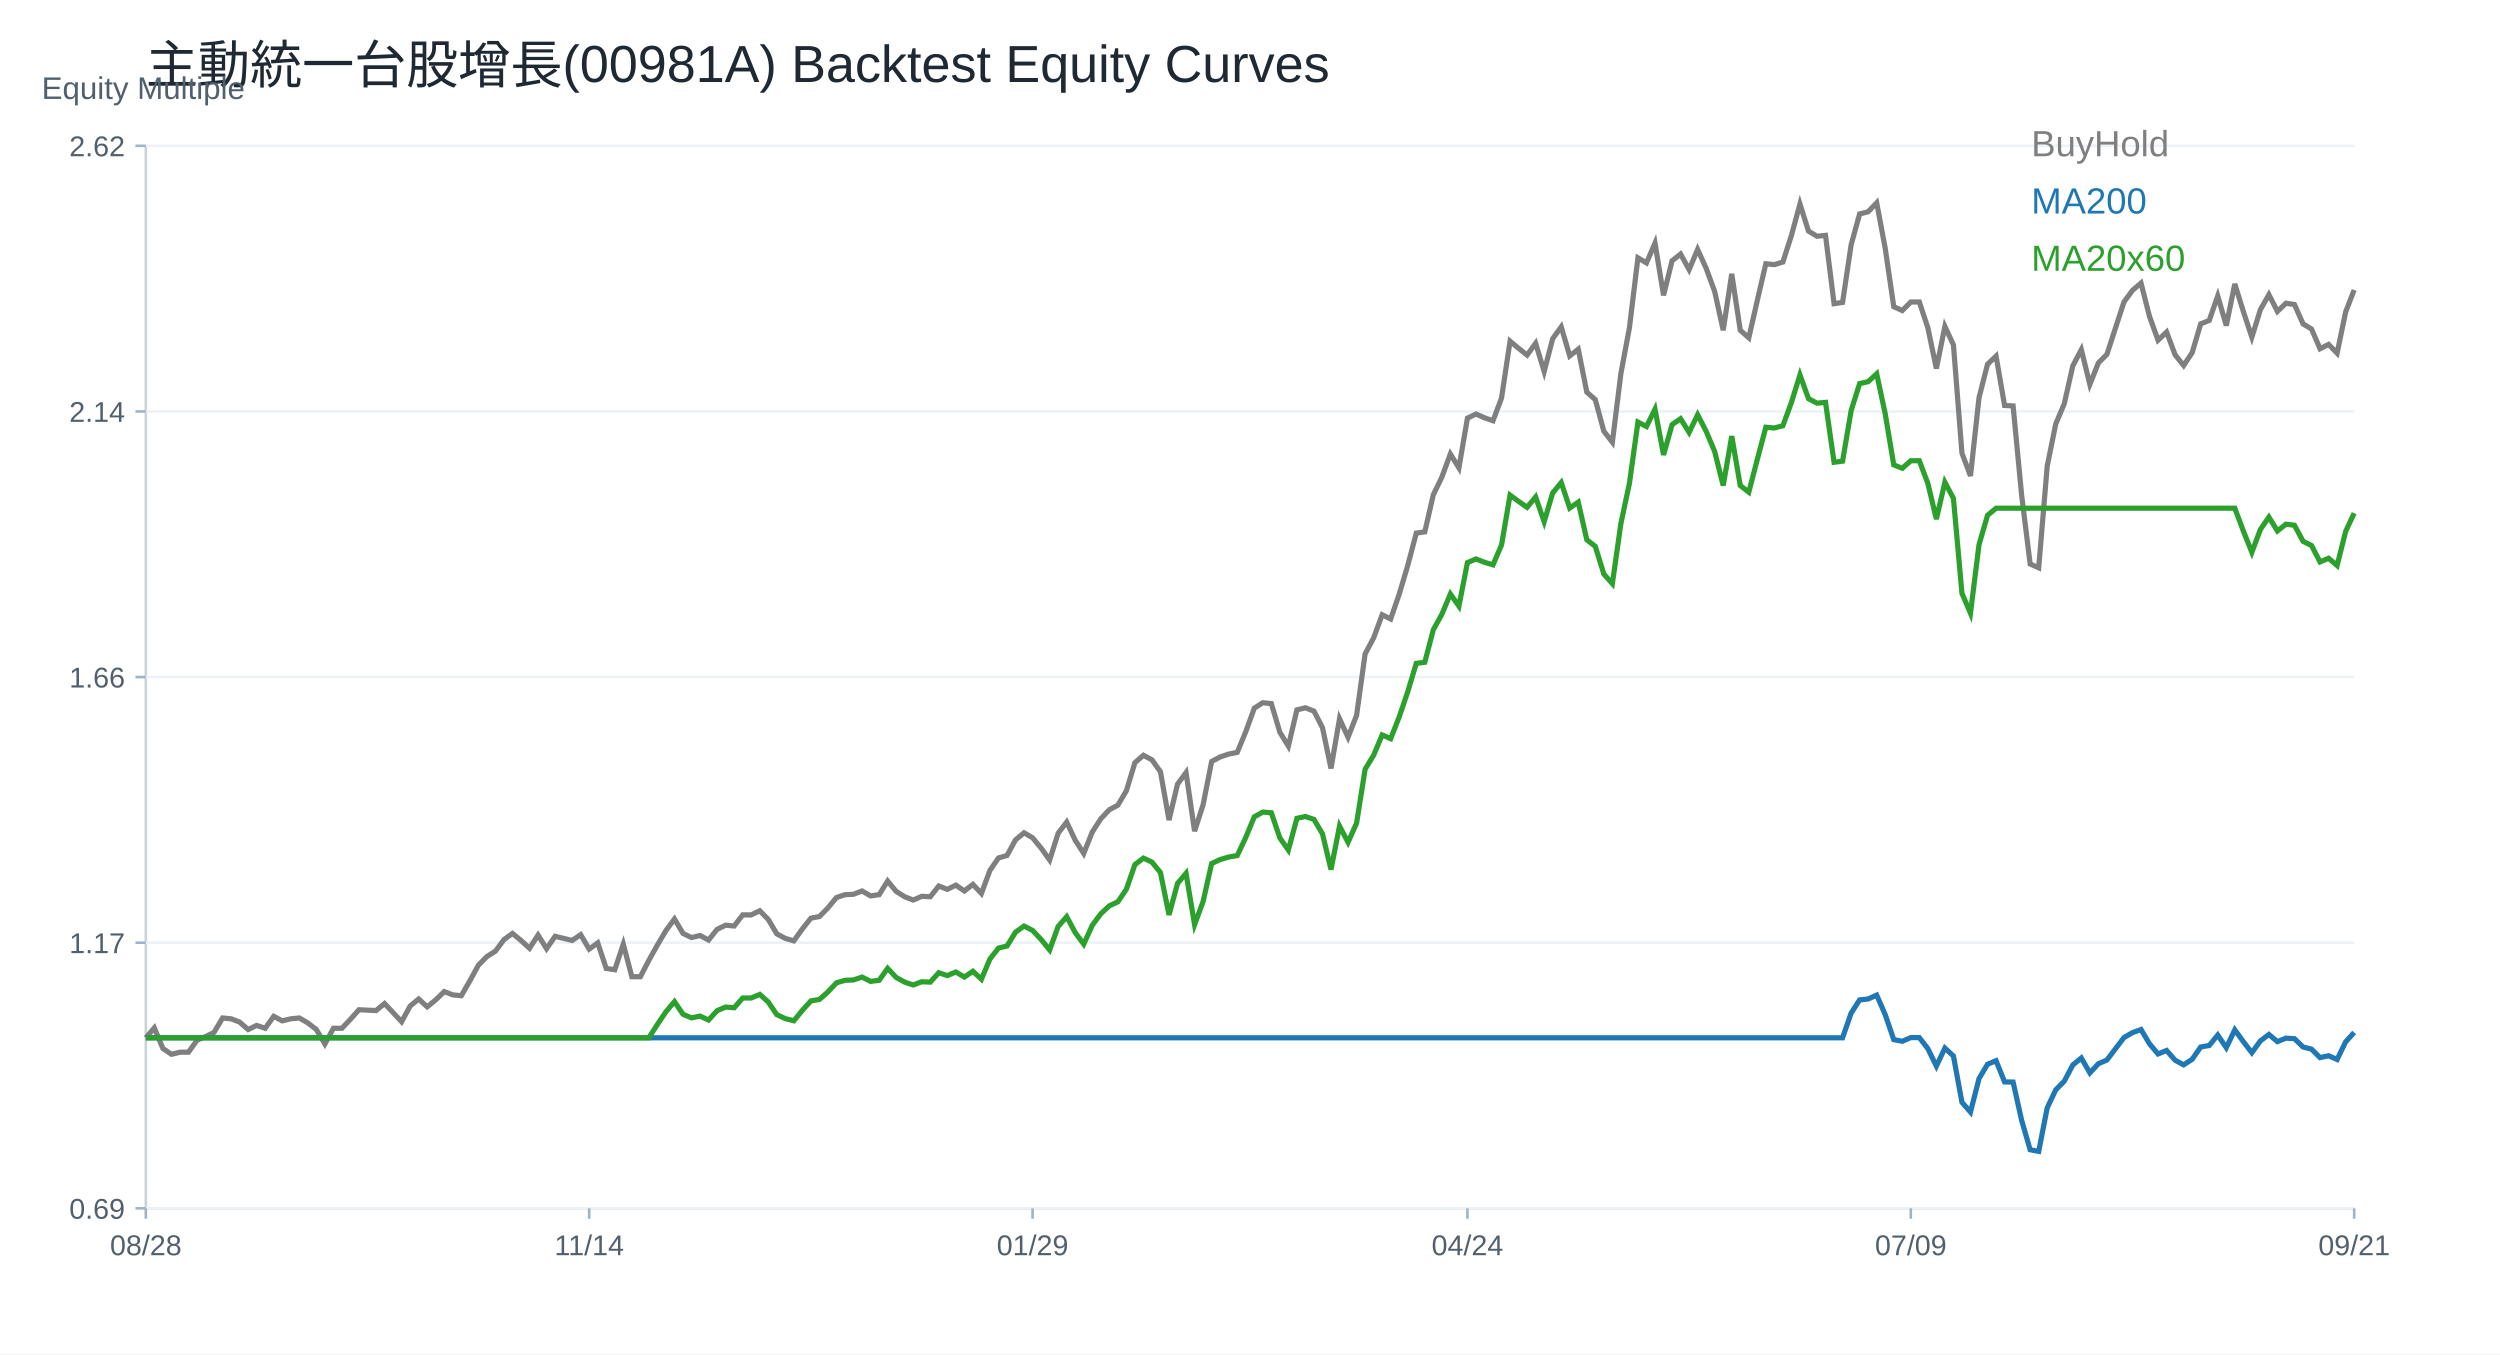
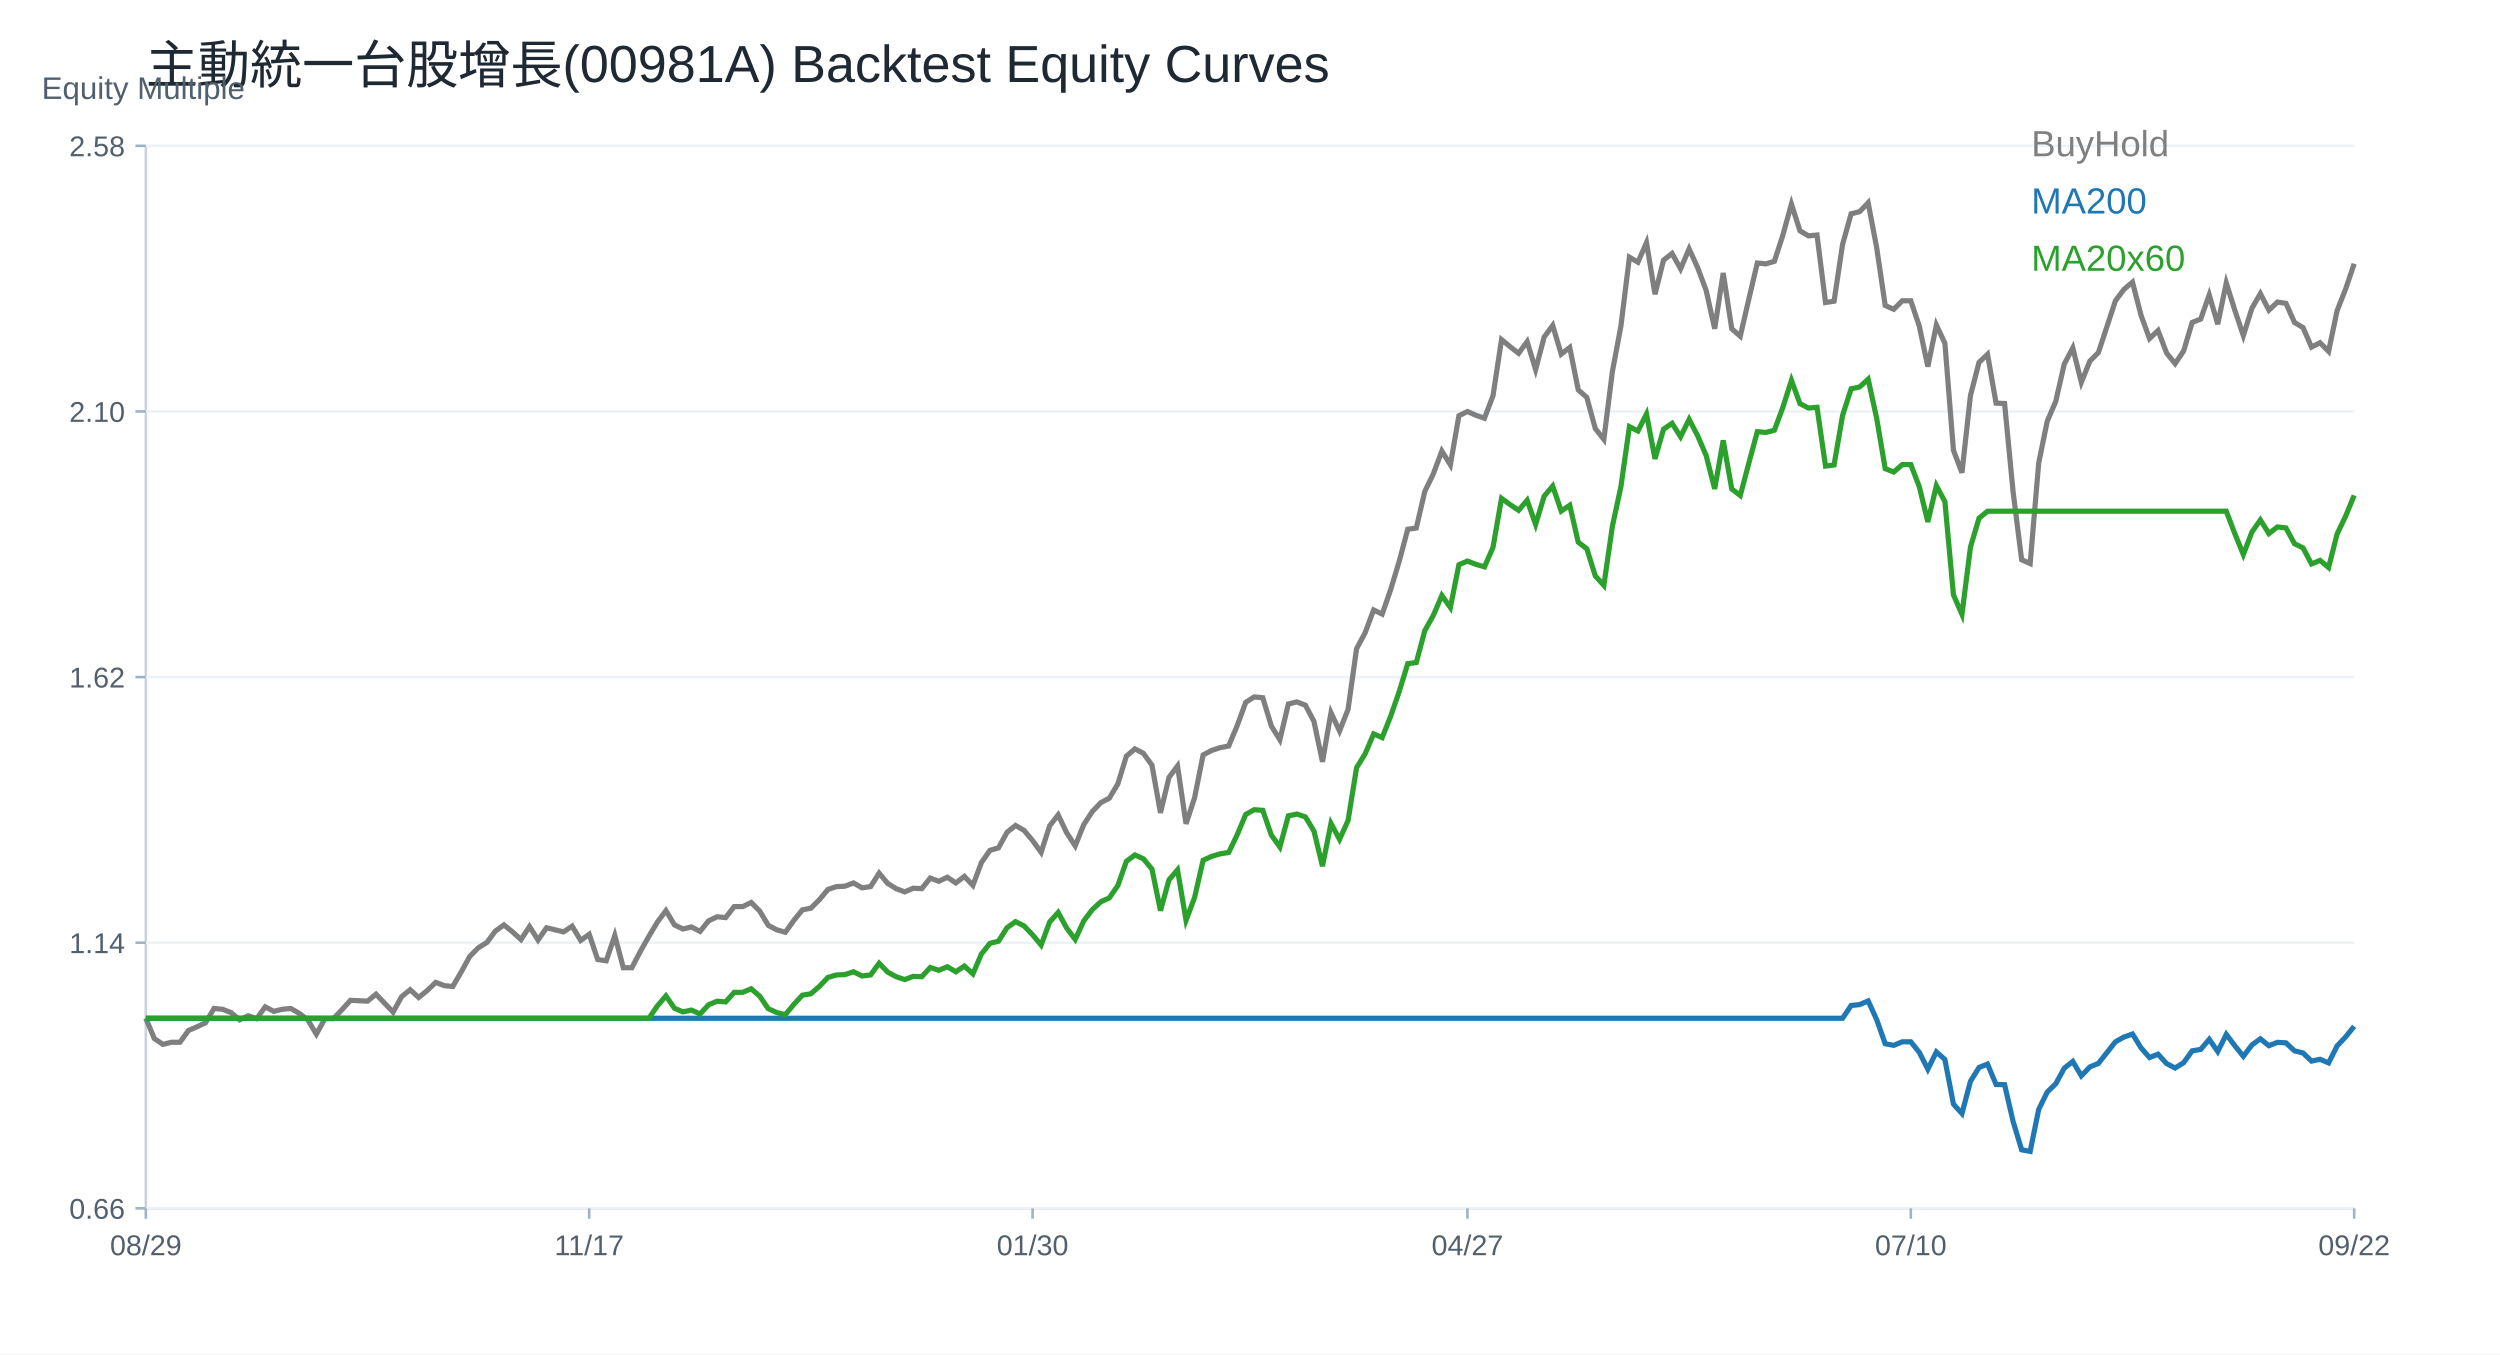
<svg xmlns="http://www.w3.org/2000/svg" width="960" height="520" viewBox="0 0 960 520">
  <rect width="100%" height="100%" fill="white" />
  <text x="56.00" y="32.00" font-size="20" font-family="Arial" fill="#1f2933" text-anchor="start">主動統一台股增長(00981A) Backtest Equity Curves</text>
  <line x1="56" y1="464" x2="904" y2="464" stroke="#cbd2d9" />
  <line x1="56" y1="56" x2="56" y2="464" stroke="#cbd2d9" />
  <text x="16.00" y="38.00" font-size="12" font-family="Arial" fill="#52606d" text-anchor="start">Equity Multiple</text>
  <line x1="56" y1="464.00" x2="904" y2="464.00" stroke="#edf2f7" />
  <line x1="52" y1="464.00" x2="56" y2="464.00" stroke="#9fb3c8" />
-   <text x="48.00" y="468.00" font-size="11" font-family="Arial" fill="#52606d" text-anchor="end">0.69</text>
+   <text x="48.00" y="468.00" font-size="11" font-family="Arial" fill="#52606d" text-anchor="end">0.66</text>
  <line x1="56" y1="362.00" x2="904" y2="362.00" stroke="#edf2f7" />
  <line x1="52" y1="362.00" x2="56" y2="362.00" stroke="#9fb3c8" />
-   <text x="48.00" y="366.00" font-size="11" font-family="Arial" fill="#52606d" text-anchor="end">1.17</text>
+   <text x="48.00" y="366.00" font-size="11" font-family="Arial" fill="#52606d" text-anchor="end">1.14</text>
  <line x1="56" y1="260.00" x2="904" y2="260.00" stroke="#edf2f7" />
  <line x1="52" y1="260.00" x2="56" y2="260.00" stroke="#9fb3c8" />
-   <text x="48.00" y="264.00" font-size="11" font-family="Arial" fill="#52606d" text-anchor="end">1.66</text>
+   <text x="48.00" y="264.00" font-size="11" font-family="Arial" fill="#52606d" text-anchor="end">1.62</text>
  <line x1="56" y1="158.00" x2="904" y2="158.00" stroke="#edf2f7" />
  <line x1="52" y1="158.00" x2="56" y2="158.00" stroke="#9fb3c8" />
-   <text x="48.00" y="162.00" font-size="11" font-family="Arial" fill="#52606d" text-anchor="end">2.14</text>
+   <text x="48.00" y="162.00" font-size="11" font-family="Arial" fill="#52606d" text-anchor="end">2.10</text>
  <line x1="56" y1="56.00" x2="904" y2="56.00" stroke="#edf2f7" />
  <line x1="52" y1="56.00" x2="56" y2="56.00" stroke="#9fb3c8" />
-   <text x="48.00" y="60.00" font-size="11" font-family="Arial" fill="#52606d" text-anchor="end">2.62</text>
+   <text x="48.00" y="60.00" font-size="11" font-family="Arial" fill="#52606d" text-anchor="end">2.58</text>
  <line x1="56.00" y1="464" x2="56.00" y2="468" stroke="#9fb3c8" />
-   <text x="56.00" y="482.00" font-size="11" font-family="Arial" fill="#52606d" text-anchor="middle">08/28</text>
+   <text x="56.00" y="482.00" font-size="11" font-family="Arial" fill="#52606d" text-anchor="middle">08/29</text>
  <line x1="226.25" y1="464" x2="226.25" y2="468" stroke="#9fb3c8" />
-   <text x="226.25" y="482.00" font-size="11" font-family="Arial" fill="#52606d" text-anchor="middle">11/14</text>
+   <text x="226.25" y="482.00" font-size="11" font-family="Arial" fill="#52606d" text-anchor="middle">11/17</text>
  <line x1="396.51" y1="464" x2="396.51" y2="468" stroke="#9fb3c8" />
-   <text x="396.51" y="482.00" font-size="11" font-family="Arial" fill="#52606d" text-anchor="middle">01/29</text>
+   <text x="396.51" y="482.00" font-size="11" font-family="Arial" fill="#52606d" text-anchor="middle">01/30</text>
  <line x1="563.49" y1="464" x2="563.49" y2="468" stroke="#9fb3c8" />
-   <text x="563.49" y="482.00" font-size="11" font-family="Arial" fill="#52606d" text-anchor="middle">04/24</text>
+   <text x="563.49" y="482.00" font-size="11" font-family="Arial" fill="#52606d" text-anchor="middle">04/27</text>
  <line x1="733.75" y1="464" x2="733.75" y2="468" stroke="#9fb3c8" />
-   <text x="733.75" y="482.00" font-size="11" font-family="Arial" fill="#52606d" text-anchor="middle">07/09</text>
+   <text x="733.75" y="482.00" font-size="11" font-family="Arial" fill="#52606d" text-anchor="middle">07/10</text>
  <line x1="904.00" y1="464" x2="904.00" y2="468" stroke="#9fb3c8" />
-   <text x="904.00" y="482.00" font-size="11" font-family="Arial" fill="#52606d" text-anchor="middle">09/21</text>
-   <polyline fill="none" stroke="#7f7f7f" stroke-width="2" points="56.00,398.51 59.27,394.71 62.55,402.62 65.82,404.84 69.10,404.05 72.37,404.05 75.64,399.46 78.92,398.03 82.19,396.45 85.47,390.90 88.74,391.22 92.02,392.49 95.29,395.34 98.56,393.76 101.84,394.86 105.11,390.27 108.39,392.01 111.66,391.22 114.93,390.90 118.21,392.81 121.48,395.34 124.76,400.88 128.03,394.86 131.31,394.86 134.58,391.38 137.85,387.74 141.13,387.90 144.40,388.05 147.68,385.36 150.95,388.85 154.22,392.33 157.50,386.31 160.77,383.62 164.05,386.63 167.32,383.94 170.59,380.77 173.87,382.04 177.14,382.35 180.42,376.65 183.69,370.64 186.97,367.31 190.24,365.25 193.51,360.82 196.79,358.44 200.06,361.13 203.34,364.14 206.61,359.08 209.88,364.30 213.16,359.55 216.43,360.34 219.71,361.13 222.98,358.92 226.25,364.46 229.53,362.08 232.80,371.90 236.08,372.38 239.35,362.56 242.63,375.07 245.90,375.07 249.17,368.74 252.45,362.88 255.72,357.33 259.00,352.90 262.27,358.44 265.54,360.03 268.82,359.23 272.09,360.98 275.37,356.86 278.64,355.27 281.92,355.59 285.19,351.32 288.46,351.32 291.74,349.73 295.01,353.06 298.29,358.60 301.56,360.34 304.83,361.29 308.11,356.70 311.38,352.58 314.66,351.95 317.93,348.62 321.20,344.66 324.48,343.56 327.75,343.40 331.03,342.13 334.30,344.03 337.58,343.56 340.85,338.33 344.12,342.29 347.40,344.35 350.67,345.62 353.95,344.19 357.22,344.35 360.49,340.23 363.77,341.50 367.04,339.91 370.32,342.13 373.59,339.60 376.86,343.08 380.14,334.21 383.41,329.46 386.69,328.51 389.96,322.50 393.24,319.80 396.51,321.70 399.78,325.66 403.06,330.25 406.33,319.96 409.61,315.69 412.88,322.65 416.15,327.72 419.43,319.49 422.70,314.42 425.98,310.94 429.25,309.19 432.53,303.65 435.80,292.88 439.07,290.03 442.35,291.77 445.62,296.37 448.90,314.89 452.17,301.12 455.44,296.68 458.72,319.17 461.99,309.03 465.27,292.41 468.54,290.67 471.81,289.56 475.09,288.92 478.36,281.00 481.64,271.95 484.91,269.85 488.19,270.18 491.46,281.17 494.73,286.50 498.01,272.60 501.28,271.79 504.56,273.08 507.83,279.39 511.10,295.07 514.38,275.99 517.65,283.11 520.93,274.70 524.20,251.10 527.47,244.96 530.75,236.07 534.02,237.69 537.30,228.15 540.57,217.16 543.85,204.72 547.12,204.23 550.39,190.01 553.67,183.22 556.94,174.33 560.22,179.66 563.49,160.59 566.76,158.98 570.04,160.43 573.31,161.56 576.59,152.84 579.86,131.02 583.14,133.76 586.41,136.35 589.68,131.82 592.96,142.65 596.23,130.05 599.51,125.52 602.78,136.67 606.05,134.09 609.33,150.57 612.60,153.48 615.88,165.60 619.15,169.81 622.42,143.46 625.70,125.84 628.97,99.01 632.25,100.95 635.52,93.36 638.80,113.40 642.07,100.15 645.34,97.56 648.62,103.54 651.89,95.78 655.17,103.05 658.44,111.94 661.71,126.81 664.99,105.16 668.26,126.81 671.54,129.72 674.81,115.34 678.08,101.28 681.36,101.61 684.63,100.62 687.91,90.39 691.18,78.35 694.46,88.74 697.73,90.72 701.00,90.39 704.28,116.61 707.55,116.12 710.83,94.02 714.10,82.15 717.37,81.32 720.65,77.86 723.92,95.34 727.20,117.77 730.47,119.25 733.75,115.96 737.02,115.96 740.29,125.85 743.57,141.52 746.84,125.36 750.12,132.45 753.39,174.01 756.66,182.75 759.94,152.73 763.21,139.87 766.49,136.74 769.76,155.70 773.03,155.87 776.31,190.17 779.58,216.56 782.86,218.04 786.13,178.96 789.41,162.79 792.68,155.04 795.95,140.53 799.23,134.26 802.50,147.62 805.78,139.37 809.05,136.08 812.32,126.02 815.60,115.96 818.87,111.50 822.15,108.70 825.42,121.56 828.69,130.63 831.97,127.50 835.24,136.24 838.52,140.36 841.79,135.42 845.07,124.37 848.34,123.05 851.61,113.65 854.89,125.03 858.16,109.03 861.44,119.58 864.71,129.48 867.98,118.92 871.26,113.15 874.53,119.58 877.81,116.45 881.08,116.94 884.36,124.37 887.63,126.35 890.90,133.93 894.18,132.25 897.45,135.62 900.73,119.77 904.00,111.34" />
+   <text x="904.00" y="482.00" font-size="11" font-family="Arial" fill="#52606d" text-anchor="middle">09/22</text>
+   <polyline fill="none" stroke="#7f7f7f" stroke-width="2" points="56.00,391.01 59.27,398.83 62.55,401.03 65.82,400.24 69.10,400.24 72.37,395.70 75.64,394.30 78.92,392.73 82.19,387.25 85.47,387.57 88.74,388.82 92.02,391.64 95.29,390.07 98.56,391.17 101.84,386.63 105.11,388.35 108.39,387.57 111.66,387.25 114.93,389.13 118.21,391.64 121.48,397.11 124.76,391.17 128.03,391.17 131.31,387.72 134.58,384.12 137.85,384.28 141.13,384.44 144.40,381.77 147.68,385.22 150.95,388.66 154.22,382.71 157.50,380.05 160.77,383.03 164.05,380.37 167.32,377.24 170.59,378.49 173.87,378.80 177.14,373.17 180.42,367.22 183.69,363.93 186.97,361.90 190.24,357.52 193.51,355.17 196.79,357.83 200.06,360.80 203.34,355.79 206.61,360.96 209.88,356.26 213.16,357.05 216.43,357.83 219.71,355.64 222.98,361.12 226.25,358.77 229.53,368.47 232.80,368.94 236.08,359.24 239.35,371.60 242.63,371.60 245.90,365.34 249.17,359.55 252.45,354.07 255.72,349.69 259.00,355.17 262.27,356.73 265.54,355.95 268.82,357.67 272.09,353.60 275.37,352.04 278.64,352.35 281.92,348.13 285.19,348.13 288.46,346.56 291.74,349.85 295.01,355.33 298.29,357.05 301.56,357.99 304.83,353.45 308.11,349.38 311.38,348.75 314.66,345.46 317.93,341.55 321.20,340.46 324.48,340.30 327.75,339.05 331.03,340.93 334.30,340.46 337.58,335.29 340.85,339.20 344.12,341.24 347.40,342.49 350.67,341.08 353.95,341.24 357.22,337.17 360.49,338.42 363.77,336.86 367.04,339.05 370.32,336.54 373.59,339.99 376.86,331.22 380.14,326.53 383.41,325.59 386.69,319.64 389.96,316.98 393.24,318.86 396.51,322.77 399.78,327.31 403.06,317.14 406.33,312.91 409.61,319.80 412.88,324.81 416.15,316.67 419.43,311.66 422.70,308.22 425.98,306.49 429.25,301.02 432.53,290.37 435.80,287.56 439.07,289.28 442.35,293.82 445.62,312.13 448.90,298.51 452.17,294.13 455.44,316.35 458.72,306.34 461.99,289.90 465.27,288.18 468.54,287.09 471.81,286.46 475.09,278.63 478.36,269.69 481.64,267.61 484.91,267.93 488.19,278.79 491.46,284.07 494.73,270.33 498.01,269.53 501.28,270.81 504.56,277.04 507.83,292.53 511.10,273.68 514.38,280.71 517.65,272.40 520.93,249.08 524.20,243.01 527.47,234.23 530.75,235.82 534.02,226.40 537.30,215.54 540.57,203.24 543.85,202.76 547.12,188.70 550.39,181.99 553.67,173.21 556.94,178.48 560.22,159.63 563.49,158.03 566.76,159.47 570.04,160.59 573.31,151.96 576.59,130.40 579.86,133.11 583.14,135.67 586.41,131.19 589.68,141.90 592.96,129.44 596.23,124.96 599.51,135.99 602.78,133.43 606.05,149.72 609.33,152.60 612.60,164.58 615.88,168.73 619.15,142.70 622.42,125.28 625.70,98.77 628.97,100.68 632.25,93.18 635.52,112.98 638.80,99.89 642.07,97.33 645.34,103.24 648.62,95.57 651.89,102.76 655.17,111.55 658.44,126.24 661.71,104.84 664.99,126.24 668.26,129.12 671.54,114.90 674.81,101.00 678.08,101.33 681.36,100.35 684.63,90.25 687.91,78.35 691.18,88.62 694.46,90.57 697.73,90.25 701.00,116.16 704.28,115.67 707.55,93.83 710.83,82.10 714.10,81.28 717.37,77.86 720.65,95.14 723.92,117.30 727.20,118.77 730.47,115.51 733.75,115.51 737.02,125.29 740.29,140.78 743.57,124.80 746.84,131.81 750.12,172.89 753.39,181.53 756.66,151.86 759.94,139.15 763.21,136.05 766.49,154.79 769.76,154.96 773.03,188.86 776.31,214.94 779.58,216.41 782.86,177.78 786.13,161.80 789.41,154.14 792.68,139.80 795.95,133.60 799.23,146.81 802.50,138.66 805.78,135.40 809.05,125.45 812.32,115.51 815.60,111.11 818.87,108.34 822.15,121.05 825.42,130.02 828.69,126.92 831.97,135.56 835.24,139.64 838.52,134.75 841.79,123.82 845.07,122.52 848.34,113.23 851.61,124.48 854.89,108.66 858.16,119.10 861.44,128.88 864.71,118.44 867.98,112.74 871.26,119.10 874.53,116.00 877.81,116.49 881.08,123.82 884.36,125.78 887.63,133.28 890.90,131.61 894.18,134.94 897.45,119.28 900.73,110.95 904.00,101.28" />
  <text x="780.00" y="60.00" font-size="14" font-family="Arial" fill="#7f7f7f" text-anchor="start">BuyHold</text>
-   <polyline fill="none" stroke="#1f77b4" stroke-width="2" points="56.00,398.51 59.27,398.51 62.55,398.51 65.82,398.51 69.10,398.51 72.37,398.51 75.64,398.51 78.92,398.51 82.19,398.51 85.47,398.51 88.74,398.51 92.02,398.51 95.29,398.51 98.56,398.51 101.84,398.51 105.11,398.51 108.39,398.51 111.66,398.51 114.93,398.51 118.21,398.51 121.48,398.51 124.76,398.51 128.03,398.51 131.31,398.51 134.58,398.51 137.85,398.51 141.13,398.51 144.40,398.51 147.68,398.51 150.95,398.51 154.22,398.51 157.50,398.51 160.77,398.51 164.05,398.51 167.32,398.51 170.59,398.51 173.87,398.51 177.14,398.51 180.42,398.51 183.69,398.51 186.97,398.51 190.24,398.51 193.51,398.51 196.79,398.51 200.06,398.51 203.34,398.51 206.61,398.51 209.88,398.51 213.16,398.51 216.43,398.51 219.71,398.51 222.98,398.51 226.25,398.51 229.53,398.51 232.80,398.51 236.08,398.51 239.35,398.51 242.63,398.51 245.90,398.51 249.17,398.51 252.45,398.51 255.72,398.51 259.00,398.51 262.27,398.51 265.54,398.51 268.82,398.51 272.09,398.51 275.37,398.51 278.64,398.51 281.92,398.51 285.19,398.51 288.46,398.51 291.74,398.51 295.01,398.51 298.29,398.51 301.56,398.51 304.83,398.51 308.11,398.51 311.38,398.51 314.66,398.51 317.93,398.51 321.20,398.51 324.48,398.51 327.75,398.51 331.03,398.51 334.30,398.51 337.58,398.51 340.85,398.51 344.12,398.51 347.40,398.51 350.67,398.51 353.95,398.51 357.22,398.51 360.49,398.51 363.77,398.51 367.04,398.51 370.32,398.51 373.59,398.51 376.86,398.51 380.14,398.51 383.41,398.51 386.69,398.51 389.96,398.51 393.24,398.51 396.51,398.51 399.78,398.51 403.06,398.51 406.33,398.51 409.61,398.51 412.88,398.51 416.15,398.51 419.43,398.51 422.70,398.51 425.98,398.51 429.25,398.51 432.53,398.51 435.80,398.51 439.07,398.51 442.35,398.51 445.62,398.51 448.90,398.51 452.17,398.51 455.44,398.51 458.72,398.51 461.99,398.51 465.27,398.51 468.54,398.51 471.81,398.51 475.09,398.51 478.36,398.51 481.64,398.51 484.91,398.51 488.19,398.51 491.46,398.51 494.73,398.51 498.01,398.51 501.28,398.51 504.56,398.51 507.83,398.51 511.10,398.51 514.38,398.51 517.65,398.51 520.93,398.51 524.20,398.51 527.47,398.51 530.75,398.51 534.02,398.51 537.30,398.51 540.57,398.51 543.85,398.51 547.12,398.51 550.39,398.51 553.67,398.51 556.94,398.51 560.22,398.51 563.49,398.51 566.76,398.51 570.04,398.51 573.31,398.51 576.59,398.51 579.86,398.51 583.14,398.51 586.41,398.51 589.68,398.51 592.96,398.51 596.23,398.51 599.51,398.51 602.78,398.51 606.05,398.51 609.33,398.51 612.60,398.51 615.88,398.51 619.15,398.51 622.42,398.51 625.70,398.51 628.97,398.51 632.25,398.51 635.52,398.51 638.80,398.51 642.07,398.51 645.34,398.51 648.62,398.51 651.89,398.51 655.17,398.51 658.44,398.51 661.71,398.51 664.99,398.51 668.26,398.51 671.54,398.51 674.81,398.51 678.08,398.51 681.36,398.51 684.63,398.51 687.91,398.51 691.18,398.51 694.46,398.51 697.73,398.51 701.00,398.51 704.28,398.51 707.55,398.51 710.83,389.04 714.10,383.96 717.37,383.61 720.65,382.12 723.92,389.61 727.20,399.21 730.47,399.85 733.75,398.44 737.02,398.44 740.29,402.67 743.57,409.38 746.84,402.46 750.12,405.50 753.39,423.29 756.66,427.03 759.94,414.18 763.21,408.67 766.49,407.33 769.76,415.45 773.03,415.52 776.31,430.21 779.58,441.51 782.86,442.14 786.13,425.41 789.41,418.49 792.68,415.17 795.95,408.96 799.23,406.27 802.50,411.99 805.78,408.46 809.05,407.05 812.32,402.74 815.60,398.44 818.87,396.53 822.15,395.33 825.42,400.84 828.69,404.72 831.97,403.38 835.24,407.12 838.52,408.89 841.79,406.77 845.07,402.04 848.34,401.47 851.61,397.45 854.89,402.32 858.16,395.47 861.44,399.99 864.71,404.23 867.98,399.71 871.26,397.24 874.53,399.99 877.81,398.65 881.08,398.86 884.36,402.04 887.63,402.88 890.90,406.13 894.18,405.41 897.45,406.85 900.73,400.07 904.00,396.46" />
+   <polyline fill="none" stroke="#1f77b4" stroke-width="2" points="56.00,391.01 59.27,391.01 62.55,391.01 65.82,391.01 69.10,391.01 72.37,391.01 75.64,391.01 78.92,391.01 82.19,391.01 85.47,391.01 88.74,391.01 92.02,391.01 95.29,391.01 98.56,391.01 101.84,391.01 105.11,391.01 108.39,391.01 111.66,391.01 114.93,391.01 118.21,391.01 121.48,391.01 124.76,391.01 128.03,391.01 131.31,391.01 134.58,391.01 137.85,391.01 141.13,391.01 144.40,391.01 147.68,391.01 150.95,391.01 154.22,391.01 157.50,391.01 160.77,391.01 164.05,391.01 167.32,391.01 170.59,391.01 173.87,391.01 177.14,391.01 180.42,391.01 183.69,391.01 186.97,391.01 190.24,391.01 193.51,391.01 196.79,391.01 200.06,391.01 203.34,391.01 206.61,391.01 209.88,391.01 213.16,391.01 216.43,391.01 219.71,391.01 222.98,391.01 226.25,391.01 229.53,391.01 232.80,391.01 236.08,391.01 239.35,391.01 242.63,391.01 245.90,391.01 249.17,391.01 252.45,391.01 255.72,391.01 259.00,391.01 262.27,391.01 265.54,391.01 268.82,391.01 272.09,391.01 275.37,391.01 278.64,391.01 281.92,391.01 285.19,391.01 288.46,391.01 291.74,391.01 295.01,391.01 298.29,391.01 301.56,391.01 304.83,391.01 308.11,391.01 311.38,391.01 314.66,391.01 317.93,391.01 321.20,391.01 324.48,391.01 327.75,391.01 331.03,391.01 334.30,391.01 337.58,391.01 340.85,391.01 344.12,391.01 347.40,391.01 350.67,391.01 353.95,391.01 357.22,391.01 360.49,391.01 363.77,391.01 367.04,391.01 370.32,391.01 373.59,391.01 376.86,391.01 380.14,391.01 383.41,391.01 386.69,391.01 389.96,391.01 393.24,391.01 396.51,391.01 399.78,391.01 403.06,391.01 406.33,391.01 409.61,391.01 412.88,391.01 416.15,391.01 419.43,391.01 422.70,391.01 425.98,391.01 429.25,391.01 432.53,391.01 435.80,391.01 439.07,391.01 442.35,391.01 445.62,391.01 448.90,391.01 452.17,391.01 455.44,391.01 458.72,391.01 461.99,391.01 465.27,391.01 468.54,391.01 471.81,391.01 475.09,391.01 478.36,391.01 481.64,391.01 484.91,391.01 488.19,391.01 491.46,391.01 494.73,391.01 498.01,391.01 501.28,391.01 504.56,391.01 507.83,391.01 511.10,391.01 514.38,391.01 517.65,391.01 520.93,391.01 524.20,391.01 527.47,391.01 530.75,391.01 534.02,391.01 537.30,391.01 540.57,391.01 543.85,391.01 547.12,391.01 550.39,391.01 553.67,391.01 556.94,391.01 560.22,391.01 563.49,391.01 566.76,391.01 570.04,391.01 573.31,391.01 576.59,391.01 579.86,391.01 583.14,391.01 586.41,391.01 589.68,391.01 592.96,391.01 596.23,391.01 599.51,391.01 602.78,391.01 606.05,391.01 609.33,391.01 612.60,391.01 615.88,391.01 619.15,391.01 622.42,391.01 625.70,391.01 628.97,391.01 632.25,391.01 635.52,391.01 638.80,391.01 642.07,391.01 645.34,391.01 648.62,391.01 651.89,391.01 655.17,391.01 658.44,391.01 661.71,391.01 664.99,391.01 668.26,391.01 671.54,391.01 674.81,391.01 678.08,391.01 681.36,391.01 684.63,391.01 687.91,391.01 691.18,391.01 694.46,391.01 697.73,391.01 701.00,391.01 704.28,391.01 707.55,391.01 710.83,386.11 714.10,385.77 717.37,384.35 720.65,391.55 723.92,400.80 727.20,401.41 730.47,400.05 733.75,400.05 737.02,404.13 740.29,410.59 743.57,403.93 746.84,406.85 750.12,423.99 753.39,427.59 756.66,415.22 759.94,409.91 763.21,408.62 766.49,416.44 769.76,416.51 773.03,430.65 776.31,441.53 779.58,442.14 782.86,426.03 786.13,419.36 789.41,416.17 792.68,410.18 795.95,407.60 799.23,413.11 802.50,409.71 805.78,408.35 809.05,404.20 812.32,400.05 815.60,398.22 818.87,397.06 822.15,402.36 825.42,406.10 828.69,404.81 831.97,408.42 835.24,410.12 838.52,408.08 841.79,403.52 845.07,402.98 848.34,399.10 851.61,403.79 854.89,397.20 858.16,401.55 861.44,405.63 864.71,401.28 867.98,398.90 871.26,401.55 874.53,400.26 877.81,400.46 881.08,403.52 884.36,404.34 887.63,407.46 890.90,406.77 894.18,408.16 897.45,401.63 900.73,398.15 904.00,394.12" />
  <text x="780.00" y="82.00" font-size="14" font-family="Arial" fill="#1f77b4" text-anchor="start">MA200</text>
-   <polyline fill="none" stroke="#2ca02c" stroke-width="2" points="56.00,398.51 59.27,398.51 62.55,398.51 65.82,398.51 69.10,398.51 72.37,398.51 75.64,398.51 78.92,398.51 82.19,398.51 85.47,398.51 88.74,398.51 92.02,398.51 95.29,398.51 98.56,398.51 101.84,398.51 105.11,398.51 108.39,398.51 111.66,398.51 114.93,398.51 118.21,398.51 121.48,398.51 124.76,398.51 128.03,398.51 131.31,398.51 134.58,398.51 137.85,398.51 141.13,398.51 144.40,398.51 147.68,398.51 150.95,398.51 154.22,398.51 157.50,398.51 160.77,398.51 164.05,398.51 167.32,398.51 170.59,398.51 173.87,398.51 177.14,398.51 180.42,398.51 183.69,398.51 186.97,398.51 190.24,398.51 193.51,398.51 196.79,398.51 200.06,398.51 203.34,398.51 206.61,398.51 209.88,398.51 213.16,398.51 216.43,398.51 219.71,398.51 222.98,398.51 226.25,398.51 229.53,398.51 232.80,398.51 236.08,398.51 239.35,398.51 242.63,398.51 245.90,398.51 249.17,398.51 252.45,393.37 255.72,388.51 259.00,384.63 262.27,389.48 265.54,390.87 268.82,390.18 272.09,391.70 275.37,388.10 278.64,386.71 281.92,386.98 285.19,383.24 288.46,383.24 291.74,381.85 295.01,384.76 298.29,389.62 301.56,391.15 304.83,391.98 308.11,387.96 311.38,384.35 314.66,383.79 317.93,380.88 321.20,377.41 324.48,376.44 327.75,376.30 331.03,375.19 334.30,376.85 337.58,376.44 340.85,371.85 344.12,375.33 347.40,377.13 350.67,378.24 353.95,376.99 357.22,377.13 360.49,373.52 363.77,374.63 367.04,373.24 370.32,375.19 373.59,372.97 376.86,376.02 380.14,368.25 383.41,364.08 386.69,363.25 389.96,357.97 393.24,355.61 396.51,357.28 399.78,360.75 403.06,364.78 406.33,355.75 409.61,352.01 412.88,358.11 416.15,362.55 419.43,355.34 422.70,350.89 425.98,347.84 429.25,346.31 432.53,341.46 435.80,332.02 439.07,329.52 442.35,331.05 445.62,335.07 448.90,351.31 452.17,339.23 455.44,335.35 458.72,355.06 461.99,346.18 465.27,331.60 468.54,330.07 471.81,329.10 475.09,328.55 478.36,321.60 481.64,313.67 484.91,311.83 488.19,312.11 491.46,321.75 494.73,326.42 498.01,314.24 501.28,313.53 504.56,314.66 507.83,320.19 511.10,333.93 514.38,317.21 517.65,323.45 520.93,316.08 524.20,295.39 527.47,290.01 530.75,282.22 534.02,283.64 537.30,275.28 540.57,265.64 543.85,254.73 547.12,254.31 550.39,241.84 553.67,235.89 556.94,228.10 560.22,232.77 563.49,216.06 566.76,214.64 570.04,215.92 573.31,216.91 576.59,209.26 579.86,190.13 583.14,192.54 586.41,194.81 589.68,190.84 592.96,200.33 596.23,189.28 599.51,185.31 602.78,195.09 606.05,192.82 609.33,207.27 612.60,209.82 615.88,220.45 619.15,224.13 622.42,201.04 625.70,185.60 628.97,162.08 632.25,163.78 635.52,157.12 638.80,174.69 642.07,163.07 645.34,160.80 648.62,166.05 651.89,159.25 655.17,165.62 658.44,173.41 661.71,186.45 664.99,167.46 668.26,186.45 671.54,189.00 674.81,176.39 678.08,164.06 681.36,164.35 684.63,163.48 687.91,154.52 691.18,143.97 694.46,153.08 697.73,154.81 701.00,154.52 704.28,177.51 707.55,177.07 710.83,157.70 714.10,147.29 717.37,146.57 720.65,143.53 723.92,158.86 727.20,178.52 730.47,179.82 733.75,176.93 737.02,176.93 740.29,185.60 743.57,199.34 746.84,185.17 750.12,191.39 753.39,227.82 756.66,235.48 759.94,209.17 763.21,197.89 766.49,195.15 769.76,195.15 773.03,195.15 776.31,195.15 779.58,195.15 782.86,195.15 786.13,195.15 789.41,195.15 792.68,195.15 795.95,195.15 799.23,195.15 802.50,195.15 805.78,195.15 809.05,195.15 812.32,195.15 815.60,195.15 818.87,195.15 822.15,195.15 825.42,195.15 828.69,195.15 831.97,195.15 835.24,195.15 838.52,195.15 841.79,195.15 845.07,195.15 848.34,195.15 851.61,195.15 854.89,195.15 858.16,195.15 861.44,203.89 864.71,212.08 867.98,203.34 871.26,198.56 874.53,203.89 877.81,201.29 881.08,201.70 884.36,207.85 887.63,209.49 890.90,215.77 894.18,214.37 897.45,217.16 900.73,204.04 904.00,197.06" />
+   <polyline fill="none" stroke="#2ca02c" stroke-width="2" points="56.00,391.01 59.27,391.01 62.55,391.01 65.82,391.01 69.10,391.01 72.37,391.01 75.64,391.01 78.92,391.01 82.19,391.01 85.47,391.01 88.74,391.01 92.02,391.01 95.29,391.01 98.56,391.01 101.84,391.01 105.11,391.01 108.39,391.01 111.66,391.01 114.93,391.01 118.21,391.01 121.48,391.01 124.76,391.01 128.03,391.01 131.31,391.01 134.58,391.01 137.85,391.01 141.13,391.01 144.40,391.01 147.68,391.01 150.95,391.01 154.22,391.01 157.50,391.01 160.77,391.01 164.05,391.01 167.32,391.01 170.59,391.01 173.87,391.01 177.14,391.01 180.42,391.01 183.69,391.01 186.97,391.01 190.24,391.01 193.51,391.01 196.79,391.01 200.06,391.01 203.34,391.01 206.61,391.01 209.88,391.01 213.16,391.01 216.43,391.01 219.71,391.01 222.98,391.01 226.25,391.01 229.53,391.01 232.80,391.01 236.08,391.01 239.35,391.01 242.63,391.01 245.90,391.01 249.17,391.01 252.45,386.24 255.72,382.42 259.00,387.19 262.27,388.55 265.54,387.87 268.82,389.37 272.09,385.83 275.37,384.46 278.64,384.74 281.92,381.06 285.19,381.06 288.46,379.69 291.74,382.56 295.01,387.33 298.29,388.83 301.56,389.65 304.83,385.69 308.11,382.15 311.38,381.60 314.66,378.74 317.93,375.33 321.20,374.38 324.48,374.24 327.75,373.15 331.03,374.78 334.30,374.38 337.58,369.88 340.85,373.28 344.12,375.06 347.40,376.15 350.67,374.92 353.95,375.06 357.22,371.51 360.49,372.60 363.77,371.24 367.04,373.15 370.32,370.97 373.59,373.97 376.86,366.33 380.14,362.24 383.41,361.42 386.69,356.24 389.96,353.92 393.24,355.56 396.51,358.97 399.78,362.92 403.06,354.06 406.33,350.38 409.61,356.38 412.88,360.74 416.15,353.65 419.43,349.29 422.70,346.29 425.98,344.79 429.25,340.02 432.53,330.75 435.80,328.29 439.07,329.79 442.35,333.74 445.62,349.70 448.90,337.84 452.17,334.02 455.44,353.38 458.72,344.65 461.99,330.34 465.27,328.84 468.54,327.88 471.81,327.34 475.09,320.52 478.36,312.73 481.64,310.92 484.91,311.19 488.19,320.66 491.46,325.25 494.73,313.28 498.01,312.59 501.28,313.70 504.56,319.13 507.83,332.62 511.10,316.20 514.38,322.33 517.65,315.09 520.93,294.77 524.20,289.49 527.47,281.83 530.75,283.22 534.02,275.01 537.30,265.55 540.57,254.84 543.85,254.42 547.12,242.17 550.39,236.33 553.67,228.67 556.94,233.27 560.22,216.85 563.49,215.45 566.76,216.71 570.04,217.68 573.31,210.17 576.59,191.38 579.86,193.75 583.14,195.97 586.41,192.08 589.68,201.40 592.96,190.54 596.23,186.65 599.51,196.25 602.78,194.02 606.05,208.22 609.33,210.72 612.60,221.16 615.88,224.78 619.15,202.09 622.42,186.93 625.70,163.83 628.97,165.50 632.25,158.96 635.52,176.21 638.80,164.80 642.07,162.57 645.34,167.72 648.62,161.04 651.89,167.31 655.17,174.96 658.44,187.76 661.71,169.11 664.99,187.76 668.26,190.27 671.54,177.88 674.81,165.77 678.08,166.06 681.36,165.21 684.63,156.40 687.91,146.04 691.18,154.98 694.46,156.69 697.73,156.40 701.00,178.98 704.28,178.55 707.55,159.53 710.83,149.30 714.10,148.59 717.37,145.61 720.65,160.66 723.92,179.97 727.20,181.25 730.47,178.41 733.75,178.41 737.02,186.93 740.29,200.42 743.57,186.51 746.84,192.61 750.12,228.40 753.39,235.92 756.66,210.08 759.94,199.00 763.21,196.30 766.49,196.30 769.76,196.30 773.03,196.30 776.31,196.30 779.58,196.30 782.86,196.30 786.13,196.30 789.41,196.30 792.68,196.30 795.95,196.30 799.23,196.30 802.50,196.30 805.78,196.30 809.05,196.30 812.32,196.30 815.60,196.30 818.87,196.30 822.15,196.30 825.42,196.30 828.69,196.30 831.97,196.30 835.24,196.30 838.52,196.30 841.79,196.30 845.07,196.30 848.34,196.30 851.61,196.30 854.89,196.30 858.16,204.89 861.44,212.94 864.71,204.35 867.98,199.66 871.26,204.89 874.53,202.34 877.81,202.74 881.08,208.78 884.36,210.39 887.63,216.56 890.90,215.19 894.18,217.93 897.45,205.04 900.73,198.18 904.00,190.23" />
  <text x="780.00" y="104.00" font-size="14" font-family="Arial" fill="#2ca02c" text-anchor="start">MA20x60</text>
</svg>
